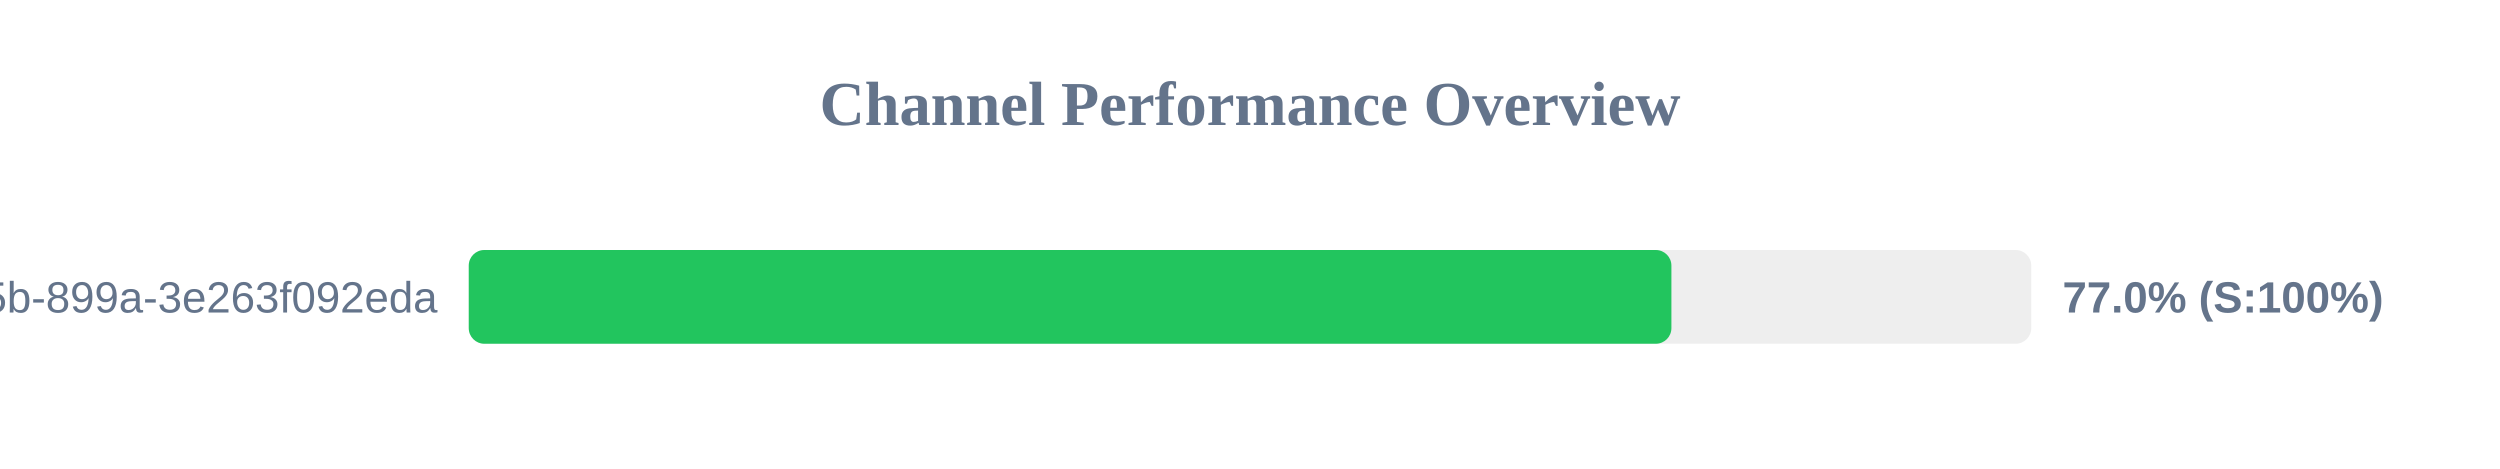
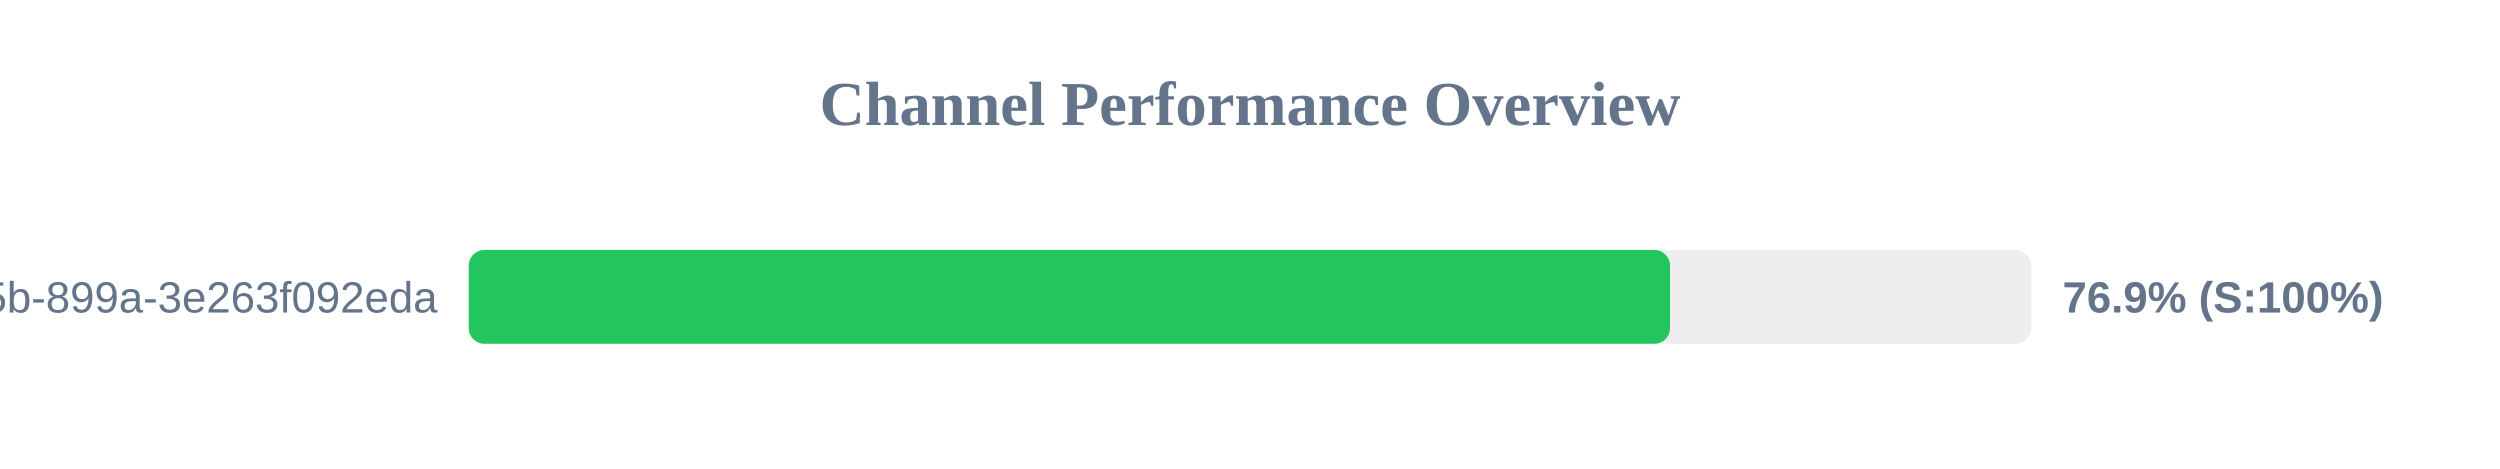
<svg xmlns="http://www.w3.org/2000/svg" width="800" height="150" version="1.1">
  <style>
        .row { font: 14px Arial; fill: #64748b; }
        .score { font: bold 14px Arial; fill: #64748b; }
    </style>
  <text x="400" y="40" text-anchor="middle" font-size="20px" font-weight="bold" fill="#64748b">Channel Performance Overview</text>
  <rect x="150" y="80" width="500" height="30" fill="#eee" rx="5" />
-   <rect x="150" y="80" width="384.85" height="30" fill="#22c55e" rx="5" />
+   <rect x="150" y="80" width="384.4" height="30" fill="#22c55e" rx="5" />
  <text x="140" y="100" text-anchor="end" class="row">?uuid=6bf726db-fb0b-405b-899a-3e263f092eda</text>
-   <text x="660" y="100" text-anchor="start" class="score">77.0% (S:100%)</text>
+   <text x="660" y="100" text-anchor="start" class="score">76.9% (S:100%)</text>
</svg>
